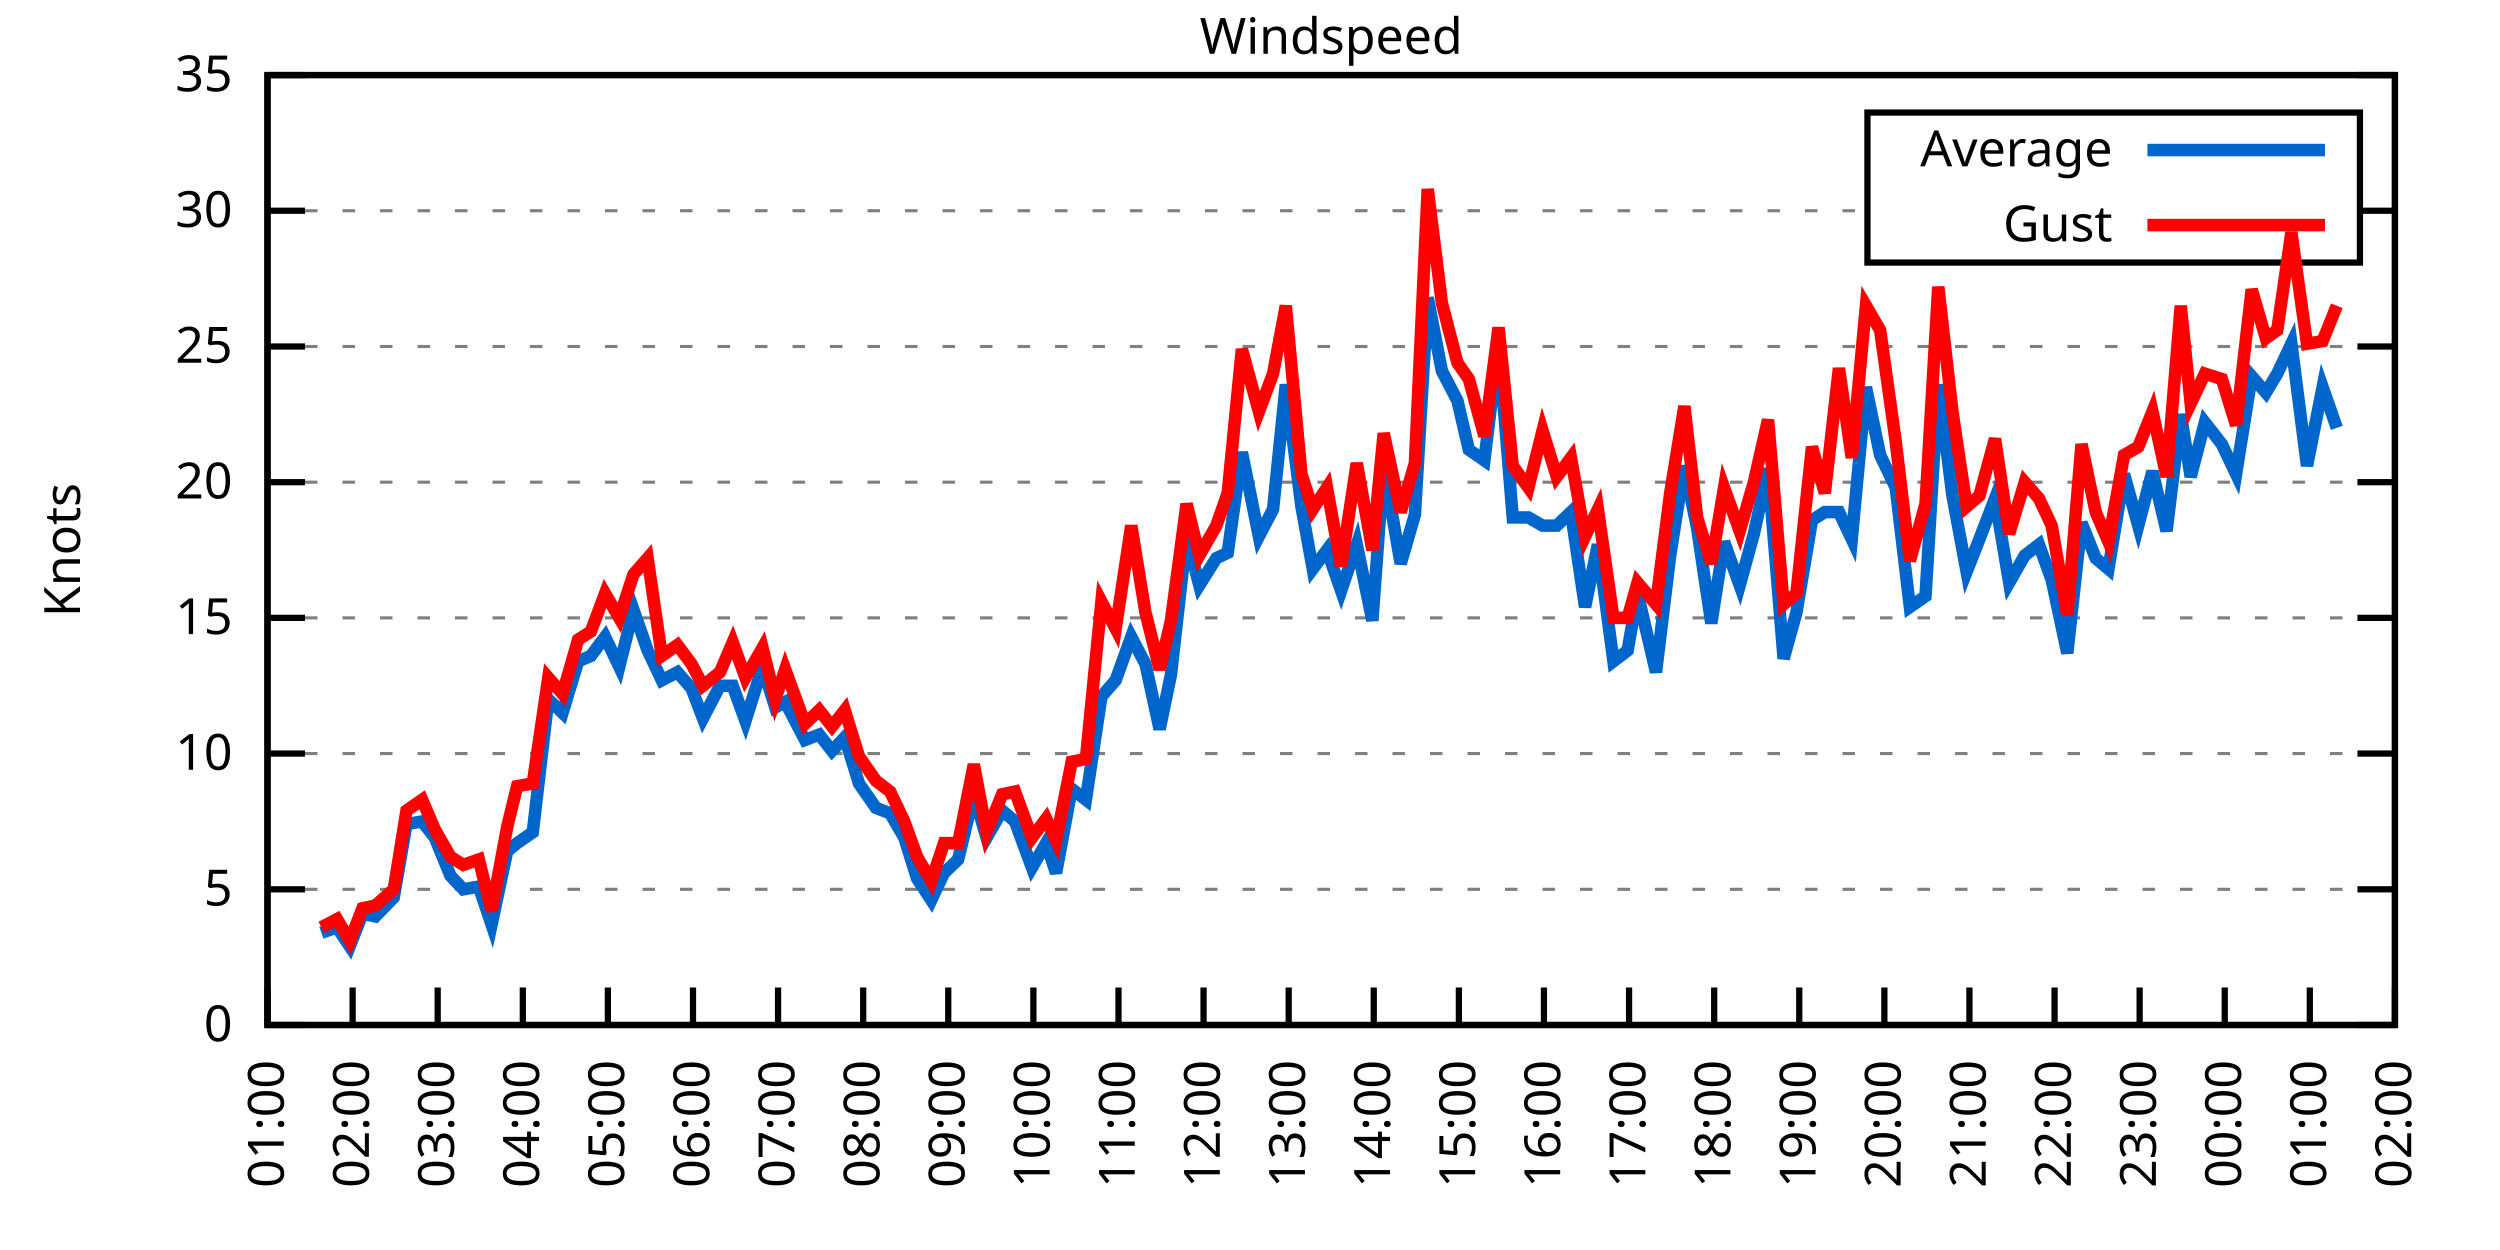
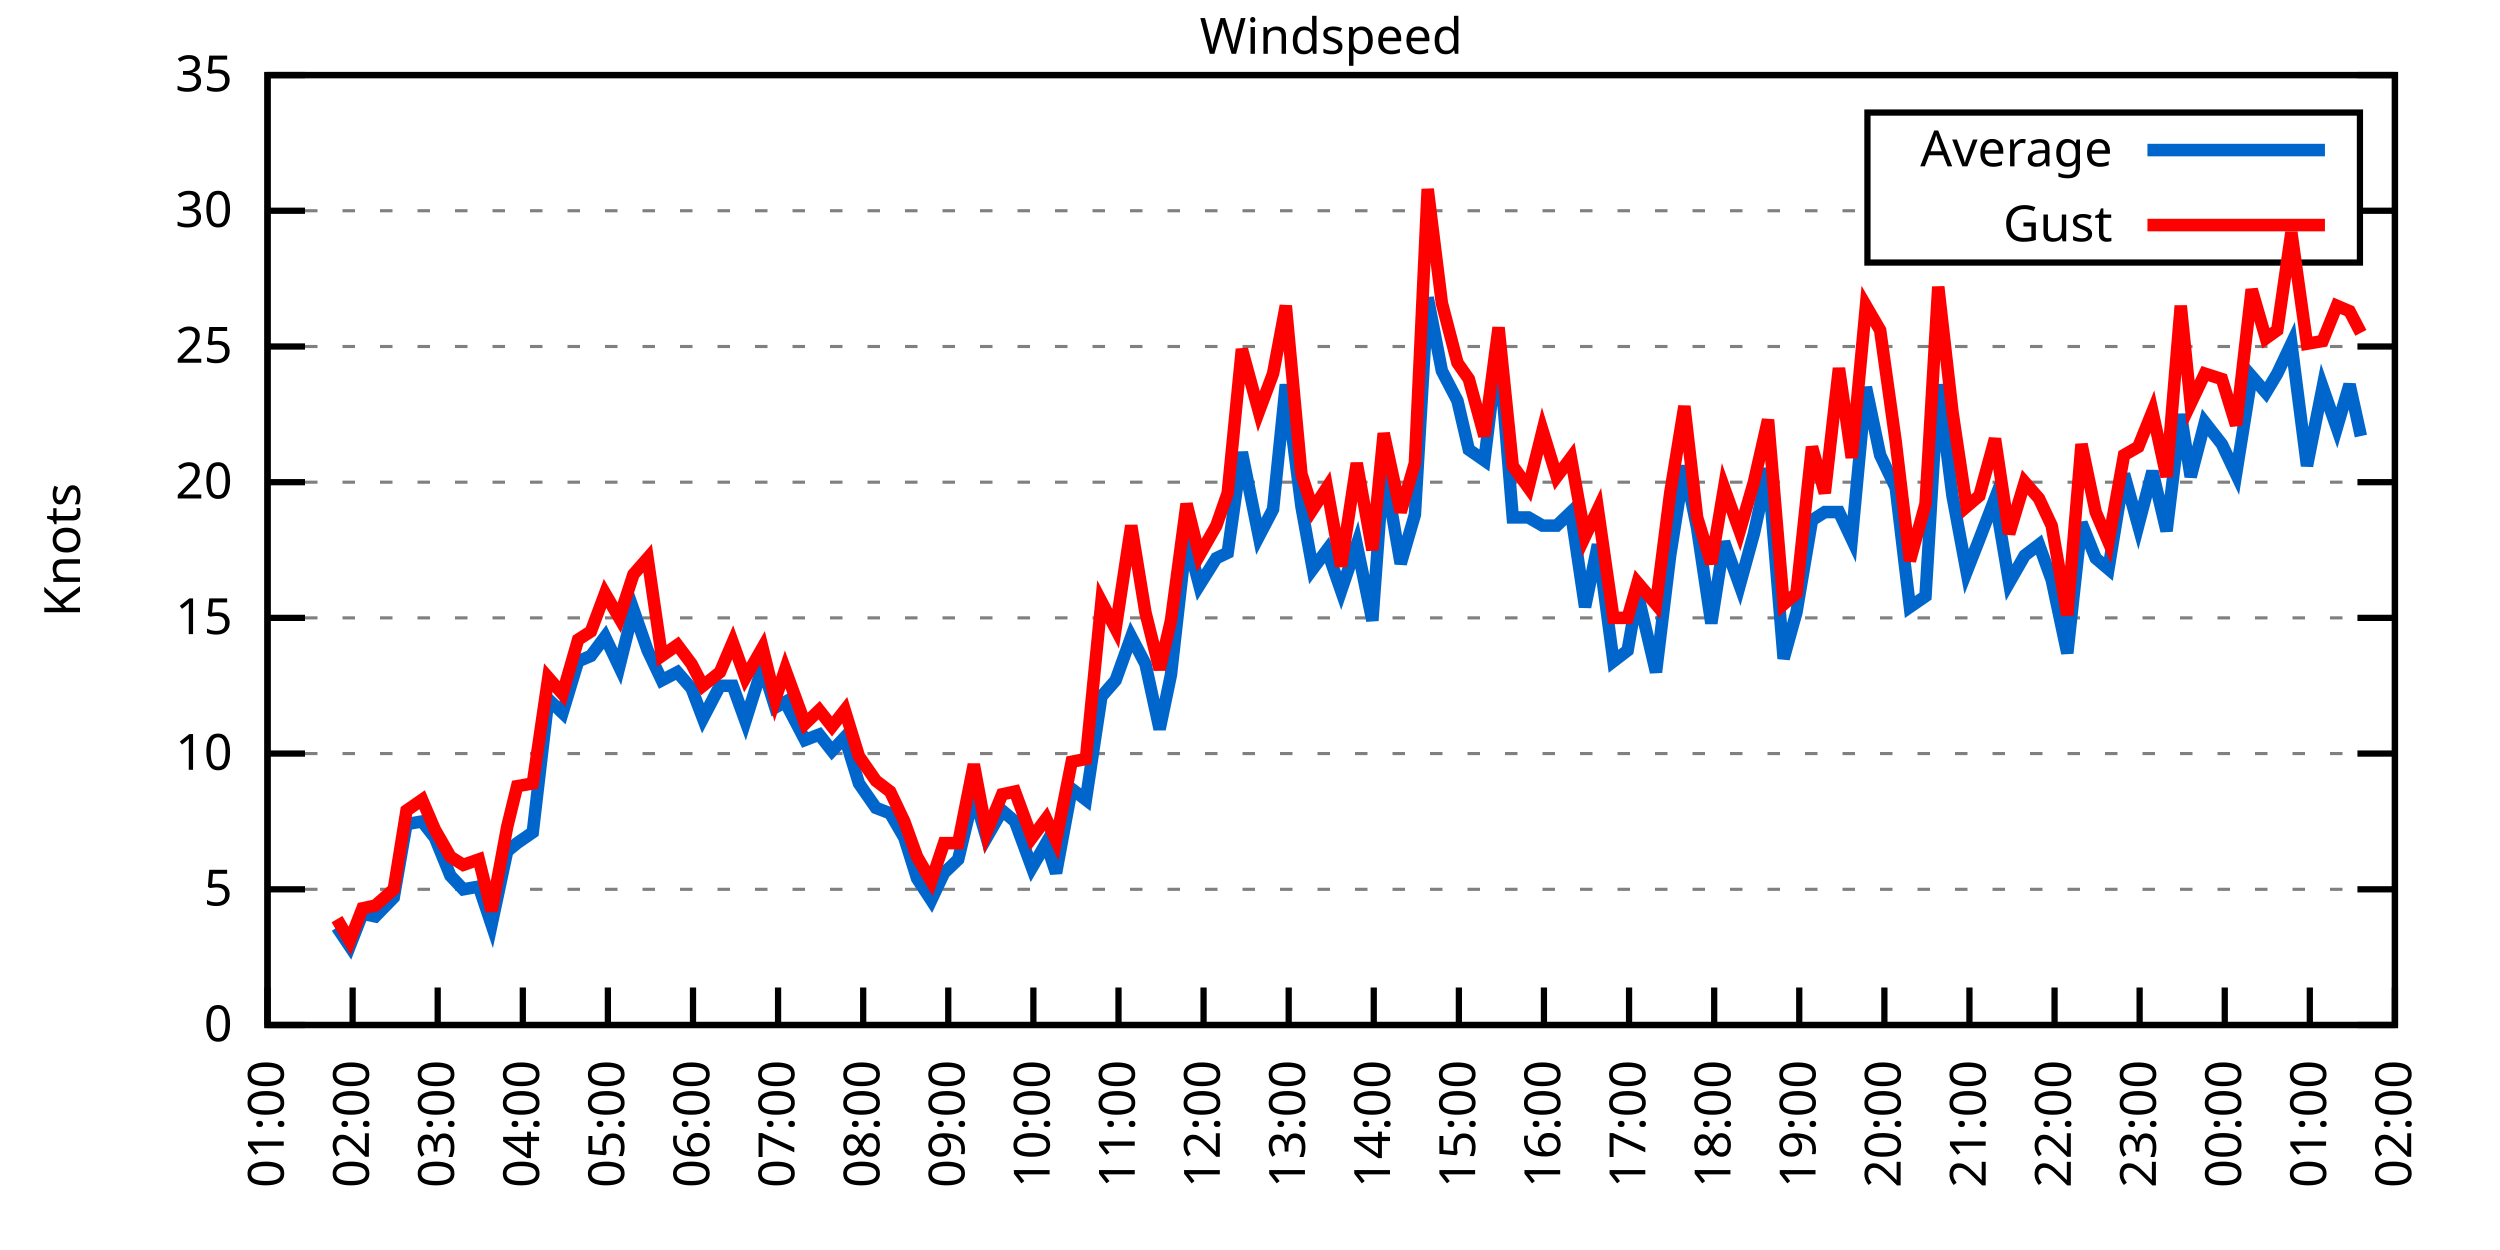
<svg xmlns="http://www.w3.org/2000/svg" xmlns:xlink="http://www.w3.org/1999/xlink" width="400" height="200" viewBox="0 0 400 200">
  <g id="gnuplot_canvas">
    <rect x="0" y="0" width="400" height="200" fill="none" />
    <defs>
      <circle id="gpDot" r="0.5" stroke-width="0.5" stroke="currentColor" />
      <path id="gpPt0" stroke-width="0.333" stroke="currentColor" d="M-1,0 h2 M0,-1 v2" />
      <path id="gpPt1" stroke-width="0.333" stroke="currentColor" d="M-1,-1 L1,1 M1,-1 L-1,1" />
      <path id="gpPt2" stroke-width="0.333" stroke="currentColor" d="M-1,0 L1,0 M0,-1 L0,1 M-1,-1 L1,1 M-1,1 L1,-1" />
      <rect id="gpPt3" stroke-width="0.333" stroke="currentColor" x="-1" y="-1" width="2" height="2" />
      <rect id="gpPt4" stroke-width="0.333" stroke="currentColor" fill="currentColor" x="-1" y="-1" width="2" height="2" />
      <circle id="gpPt5" stroke-width="0.333" stroke="currentColor" cx="0" cy="0" r="1" />
      <use xlink:href="#gpPt5" id="gpPt6" fill="currentColor" stroke="none" />
      <path id="gpPt7" stroke-width="0.333" stroke="currentColor" d="M0,-1.33 L-1.33,0.67 L1.33,0.67 z" />
      <use xlink:href="#gpPt7" id="gpPt8" fill="currentColor" stroke="none" />
      <use xlink:href="#gpPt7" id="gpPt9" stroke="currentColor" transform="rotate(180)" />
      <use xlink:href="#gpPt9" id="gpPt10" fill="currentColor" stroke="none" />
      <use xlink:href="#gpPt3" id="gpPt11" stroke="currentColor" transform="rotate(45)" />
      <use xlink:href="#gpPt11" id="gpPt12" fill="currentColor" stroke="none" />
      <path id="gpPt13" stroke-width="0.333" stroke="currentColor" d="M0,1.330 L1.265,0.411 L0.782,-1.067 L-0.782,-1.076 L-1.265,0.411 z" />
      <use xlink:href="#gpPt13" id="gpPt14" fill="currentColor" stroke="none" />
      <filter id="textbox" filterUnits="objectBoundingBox" x="0" y="0" height="1" width="1">
        <feFlood flood-color="white" flood-opacity="1" result="bgnd" />
        <feComposite in="SourceGraphic" in2="bgnd" operator="atop" />
      </filter>
      <filter id="greybox" filterUnits="objectBoundingBox" x="0" y="0" height="1" width="1">
        <feFlood flood-color="lightgrey" flood-opacity="1" result="grey" />
        <feComposite in="SourceGraphic" in2="grey" operator="atop" />
      </filter>
    </defs>
    <g fill="none" color="white" stroke="currentColor" stroke-width="1.00" stroke-linecap="butt" stroke-linejoin="miter">
</g>
    <g fill="none" color="black" stroke="currentColor" stroke-width="1.00" stroke-linecap="butt" stroke-linejoin="miter">
      <g stroke="none" shape-rendering="crispEdges">
        <polygon fill="rgb(255, 255, 255)" points="42.80,164.00 383.18,164.00 383.18,12.02 42.80,12.02 " />
      </g>
    </g>
    <g fill="none" color="black" stroke="currentColor" stroke-width="1.00" stroke-linecap="butt" stroke-linejoin="miter">
</g>
    <g fill="none" color="black" stroke="black" stroke-width="0.50" stroke-linecap="butt" stroke-linejoin="miter">
</g>
    <g fill="none" color="gray" stroke="currentColor" stroke-width="0.50" stroke-linecap="butt" stroke-linejoin="miter">
      <path stroke="gray" stroke-dasharray="2,4" class="gridline" d="M42.80,164.00 L383.19,164.00  " />
    </g>
    <g fill="none" color="gray" stroke="gray" stroke-width="1.00" stroke-linecap="butt" stroke-linejoin="miter">
</g>
    <g fill="none" color="black" stroke="currentColor" stroke-width="1.00" stroke-linecap="butt" stroke-linejoin="miter">
      <path stroke="black" d="M42.80,164.00 L48.80,164.00 M383.19,164.00 L377.19,164.00  " />
      <g transform="translate(37.20,166.60)" stroke="none" fill="black" font-family="Sans" font-size="8.00" text-anchor="end">
        <text>
          <tspan font-family="Sans"> 0</tspan>
        </text>
      </g>
    </g>
    <g fill="none" color="black" stroke="currentColor" stroke-width="1.00" stroke-linecap="butt" stroke-linejoin="miter">
</g>
    <g fill="none" color="black" stroke="black" stroke-width="0.50" stroke-linecap="butt" stroke-linejoin="miter">
</g>
    <g fill="none" color="gray" stroke="currentColor" stroke-width="0.50" stroke-linecap="butt" stroke-linejoin="miter">
      <path stroke="gray" stroke-dasharray="2,4" class="gridline" d="M42.80,142.29 L383.19,142.29  " />
    </g>
    <g fill="none" color="gray" stroke="gray" stroke-width="1.00" stroke-linecap="butt" stroke-linejoin="miter">
</g>
    <g fill="none" color="black" stroke="currentColor" stroke-width="1.00" stroke-linecap="butt" stroke-linejoin="miter">
      <path stroke="black" d="M42.80,142.29 L48.80,142.29 M383.19,142.29 L377.19,142.29  " />
      <g transform="translate(37.20,144.89)" stroke="none" fill="black" font-family="Sans" font-size="8.00" text-anchor="end">
        <text>
          <tspan font-family="Sans"> 5</tspan>
        </text>
      </g>
    </g>
    <g fill="none" color="black" stroke="currentColor" stroke-width="1.00" stroke-linecap="butt" stroke-linejoin="miter">
</g>
    <g fill="none" color="black" stroke="black" stroke-width="0.50" stroke-linecap="butt" stroke-linejoin="miter">
</g>
    <g fill="none" color="gray" stroke="currentColor" stroke-width="0.50" stroke-linecap="butt" stroke-linejoin="miter">
      <path stroke="gray" stroke-dasharray="2,4" class="gridline" d="M42.80,120.57 L383.19,120.57  " />
    </g>
    <g fill="none" color="gray" stroke="gray" stroke-width="1.00" stroke-linecap="butt" stroke-linejoin="miter">
</g>
    <g fill="none" color="black" stroke="currentColor" stroke-width="1.00" stroke-linecap="butt" stroke-linejoin="miter">
      <path stroke="black" d="M42.80,120.57 L48.80,120.57 M383.19,120.57 L377.19,120.57  " />
      <g transform="translate(37.20,123.17)" stroke="none" fill="black" font-family="Sans" font-size="8.00" text-anchor="end">
        <text>
          <tspan font-family="Sans"> 10</tspan>
        </text>
      </g>
    </g>
    <g fill="none" color="black" stroke="currentColor" stroke-width="1.00" stroke-linecap="butt" stroke-linejoin="miter">
</g>
    <g fill="none" color="black" stroke="black" stroke-width="0.50" stroke-linecap="butt" stroke-linejoin="miter">
</g>
    <g fill="none" color="gray" stroke="currentColor" stroke-width="0.50" stroke-linecap="butt" stroke-linejoin="miter">
      <path stroke="gray" stroke-dasharray="2,4" class="gridline" d="M42.80,98.86 L383.19,98.86  " />
    </g>
    <g fill="none" color="gray" stroke="gray" stroke-width="1.00" stroke-linecap="butt" stroke-linejoin="miter">
</g>
    <g fill="none" color="black" stroke="currentColor" stroke-width="1.00" stroke-linecap="butt" stroke-linejoin="miter">
      <path stroke="black" d="M42.80,98.86 L48.80,98.86 M383.19,98.86 L377.19,98.86  " />
      <g transform="translate(37.20,101.46)" stroke="none" fill="black" font-family="Sans" font-size="8.00" text-anchor="end">
        <text>
          <tspan font-family="Sans"> 15</tspan>
        </text>
      </g>
    </g>
    <g fill="none" color="black" stroke="currentColor" stroke-width="1.00" stroke-linecap="butt" stroke-linejoin="miter">
</g>
    <g fill="none" color="black" stroke="black" stroke-width="0.50" stroke-linecap="butt" stroke-linejoin="miter">
</g>
    <g fill="none" color="gray" stroke="currentColor" stroke-width="0.50" stroke-linecap="butt" stroke-linejoin="miter">
      <path stroke="gray" stroke-dasharray="2,4" class="gridline" d="M42.80,77.15 L383.19,77.15  " />
    </g>
    <g fill="none" color="gray" stroke="gray" stroke-width="1.00" stroke-linecap="butt" stroke-linejoin="miter">
</g>
    <g fill="none" color="black" stroke="currentColor" stroke-width="1.00" stroke-linecap="butt" stroke-linejoin="miter">
      <path stroke="black" d="M42.80,77.15 L48.80,77.15 M383.19,77.15 L377.19,77.15  " />
      <g transform="translate(37.20,79.75)" stroke="none" fill="black" font-family="Sans" font-size="8.00" text-anchor="end">
        <text>
          <tspan font-family="Sans"> 20</tspan>
        </text>
      </g>
    </g>
    <g fill="none" color="black" stroke="currentColor" stroke-width="1.00" stroke-linecap="butt" stroke-linejoin="miter">
</g>
    <g fill="none" color="black" stroke="black" stroke-width="0.50" stroke-linecap="butt" stroke-linejoin="miter">
</g>
    <g fill="none" color="gray" stroke="currentColor" stroke-width="0.50" stroke-linecap="butt" stroke-linejoin="miter">
      <path stroke="gray" stroke-dasharray="2,4" class="gridline" d="M42.80,55.44 L383.19,55.44  " />
    </g>
    <g fill="none" color="gray" stroke="gray" stroke-width="1.00" stroke-linecap="butt" stroke-linejoin="miter">
</g>
    <g fill="none" color="black" stroke="currentColor" stroke-width="1.00" stroke-linecap="butt" stroke-linejoin="miter">
      <path stroke="black" d="M42.80,55.44 L48.80,55.44 M383.19,55.44 L377.19,55.44  " />
      <g transform="translate(37.20,58.04)" stroke="none" fill="black" font-family="Sans" font-size="8.00" text-anchor="end">
        <text>
          <tspan font-family="Sans"> 25</tspan>
        </text>
      </g>
    </g>
    <g fill="none" color="black" stroke="currentColor" stroke-width="1.00" stroke-linecap="butt" stroke-linejoin="miter">
</g>
    <g fill="none" color="black" stroke="black" stroke-width="0.50" stroke-linecap="butt" stroke-linejoin="miter">
</g>
    <g fill="none" color="gray" stroke="currentColor" stroke-width="0.50" stroke-linecap="butt" stroke-linejoin="miter">
      <path stroke="gray" stroke-dasharray="2,4" class="gridline" d="M42.80,33.72 L298.79,33.72 M377.59,33.72 L383.19,33.72  " />
    </g>
    <g fill="none" color="gray" stroke="gray" stroke-width="1.00" stroke-linecap="butt" stroke-linejoin="miter">
</g>
    <g fill="none" color="black" stroke="currentColor" stroke-width="1.00" stroke-linecap="butt" stroke-linejoin="miter">
      <path stroke="black" d="M42.80,33.72 L48.80,33.72 M383.19,33.72 L377.19,33.72  " />
      <g transform="translate(37.20,36.32)" stroke="none" fill="black" font-family="Sans" font-size="8.00" text-anchor="end">
        <text>
          <tspan font-family="Sans"> 30</tspan>
        </text>
      </g>
    </g>
    <g fill="none" color="black" stroke="currentColor" stroke-width="1.00" stroke-linecap="butt" stroke-linejoin="miter">
</g>
    <g fill="none" color="black" stroke="black" stroke-width="0.50" stroke-linecap="butt" stroke-linejoin="miter">
</g>
    <g fill="none" color="gray" stroke="currentColor" stroke-width="0.50" stroke-linecap="butt" stroke-linejoin="miter">
      <path stroke="gray" stroke-dasharray="2,4" class="gridline" d="M42.80,12.01 L383.19,12.01  " />
    </g>
    <g fill="none" color="gray" stroke="gray" stroke-width="1.00" stroke-linecap="butt" stroke-linejoin="miter">
</g>
    <g fill="none" color="black" stroke="currentColor" stroke-width="1.00" stroke-linecap="butt" stroke-linejoin="miter">
      <path stroke="black" d="M42.80,12.01 L48.80,12.01 M383.19,12.01 L377.19,12.01  " />
      <g transform="translate(37.20,14.61)" stroke="none" fill="black" font-family="Sans" font-size="8.00" text-anchor="end">
        <text>
          <tspan font-family="Sans"> 35</tspan>
        </text>
      </g>
    </g>
    <g fill="none" color="black" stroke="currentColor" stroke-width="1.00" stroke-linecap="butt" stroke-linejoin="miter">
      <path stroke="black" d="M42.80,164.00 L42.80,158.00  " />
      <g transform="translate(45.40,169.60) rotate(270.00)" stroke="none" fill="black" font-family="Sans" font-size="8.00" text-anchor="end">
        <text>
          <tspan font-family="Sans">01:00</tspan>
        </text>
      </g>
    </g>
    <g fill="none" color="black" stroke="currentColor" stroke-width="1.00" stroke-linecap="butt" stroke-linejoin="miter">
      <path stroke="black" d="M56.42,164.00 L56.42,158.00  " />
      <g transform="translate(59.02,169.60) rotate(270.00)" stroke="none" fill="black" font-family="Sans" font-size="8.00" text-anchor="end">
        <text>
          <tspan font-family="Sans">02:00</tspan>
        </text>
      </g>
    </g>
    <g fill="none" color="black" stroke="currentColor" stroke-width="1.00" stroke-linecap="butt" stroke-linejoin="miter">
      <path stroke="black" d="M70.03,164.00 L70.03,158.00  " />
      <g transform="translate(72.63,169.60) rotate(270.00)" stroke="none" fill="black" font-family="Sans" font-size="8.00" text-anchor="end">
        <text>
          <tspan font-family="Sans">03:00</tspan>
        </text>
      </g>
    </g>
    <g fill="none" color="black" stroke="currentColor" stroke-width="1.00" stroke-linecap="butt" stroke-linejoin="miter">
      <path stroke="black" d="M83.65,164.00 L83.65,158.00  " />
      <g transform="translate(86.25,169.60) rotate(270.00)" stroke="none" fill="black" font-family="Sans" font-size="8.00" text-anchor="end">
        <text>
          <tspan font-family="Sans">04:00</tspan>
        </text>
      </g>
    </g>
    <g fill="none" color="black" stroke="currentColor" stroke-width="1.00" stroke-linecap="butt" stroke-linejoin="miter">
      <path stroke="black" d="M97.26,164.00 L97.26,158.00  " />
      <g transform="translate(99.86,169.60) rotate(270.00)" stroke="none" fill="black" font-family="Sans" font-size="8.00" text-anchor="end">
        <text>
          <tspan font-family="Sans">05:00</tspan>
        </text>
      </g>
    </g>
    <g fill="none" color="black" stroke="currentColor" stroke-width="1.00" stroke-linecap="butt" stroke-linejoin="miter">
      <path stroke="black" d="M110.88,164.00 L110.88,158.00  " />
      <g transform="translate(113.48,169.60) rotate(270.00)" stroke="none" fill="black" font-family="Sans" font-size="8.00" text-anchor="end">
        <text>
          <tspan font-family="Sans">06:00</tspan>
        </text>
      </g>
    </g>
    <g fill="none" color="black" stroke="currentColor" stroke-width="1.00" stroke-linecap="butt" stroke-linejoin="miter">
      <path stroke="black" d="M124.49,164.00 L124.49,158.00  " />
      <g transform="translate(127.09,169.60) rotate(270.00)" stroke="none" fill="black" font-family="Sans" font-size="8.00" text-anchor="end">
        <text>
          <tspan font-family="Sans">07:00</tspan>
        </text>
      </g>
    </g>
    <g fill="none" color="black" stroke="currentColor" stroke-width="1.00" stroke-linecap="butt" stroke-linejoin="miter">
      <path stroke="black" d="M138.11,164.00 L138.11,158.00  " />
      <g transform="translate(140.71,169.60) rotate(270.00)" stroke="none" fill="black" font-family="Sans" font-size="8.00" text-anchor="end">
        <text>
          <tspan font-family="Sans">08:00</tspan>
        </text>
      </g>
    </g>
    <g fill="none" color="black" stroke="currentColor" stroke-width="1.00" stroke-linecap="butt" stroke-linejoin="miter">
      <path stroke="black" d="M151.72,164.00 L151.72,158.00  " />
      <g transform="translate(154.32,169.60) rotate(270.00)" stroke="none" fill="black" font-family="Sans" font-size="8.00" text-anchor="end">
        <text>
          <tspan font-family="Sans">09:00</tspan>
        </text>
      </g>
    </g>
    <g fill="none" color="black" stroke="currentColor" stroke-width="1.00" stroke-linecap="butt" stroke-linejoin="miter">
      <path stroke="black" d="M165.34,164.00 L165.34,158.00  " />
      <g transform="translate(167.94,169.60) rotate(270.00)" stroke="none" fill="black" font-family="Sans" font-size="8.00" text-anchor="end">
        <text>
          <tspan font-family="Sans">10:00</tspan>
        </text>
      </g>
    </g>
    <g fill="none" color="black" stroke="currentColor" stroke-width="1.00" stroke-linecap="butt" stroke-linejoin="miter">
      <path stroke="black" d="M178.96,164.00 L178.96,158.00  " />
      <g transform="translate(181.56,169.60) rotate(270.00)" stroke="none" fill="black" font-family="Sans" font-size="8.00" text-anchor="end">
        <text>
          <tspan font-family="Sans">11:00</tspan>
        </text>
      </g>
    </g>
    <g fill="none" color="black" stroke="currentColor" stroke-width="1.00" stroke-linecap="butt" stroke-linejoin="miter">
      <path stroke="black" d="M192.57,164.00 L192.57,158.00  " />
      <g transform="translate(195.17,169.60) rotate(270.00)" stroke="none" fill="black" font-family="Sans" font-size="8.00" text-anchor="end">
        <text>
          <tspan font-family="Sans">12:00</tspan>
        </text>
      </g>
    </g>
    <g fill="none" color="black" stroke="currentColor" stroke-width="1.00" stroke-linecap="butt" stroke-linejoin="miter">
      <path stroke="black" d="M206.19,164.00 L206.19,158.00  " />
      <g transform="translate(208.79,169.60) rotate(270.00)" stroke="none" fill="black" font-family="Sans" font-size="8.00" text-anchor="end">
        <text>
          <tspan font-family="Sans">13:00</tspan>
        </text>
      </g>
    </g>
    <g fill="none" color="black" stroke="currentColor" stroke-width="1.00" stroke-linecap="butt" stroke-linejoin="miter">
      <path stroke="black" d="M219.80,164.00 L219.80,158.00  " />
      <g transform="translate(222.40,169.60) rotate(270.00)" stroke="none" fill="black" font-family="Sans" font-size="8.00" text-anchor="end">
        <text>
          <tspan font-family="Sans">14:00</tspan>
        </text>
      </g>
    </g>
    <g fill="none" color="black" stroke="currentColor" stroke-width="1.00" stroke-linecap="butt" stroke-linejoin="miter">
      <path stroke="black" d="M233.42,164.00 L233.42,158.00  " />
      <g transform="translate(236.02,169.60) rotate(270.00)" stroke="none" fill="black" font-family="Sans" font-size="8.00" text-anchor="end">
        <text>
          <tspan font-family="Sans">15:00</tspan>
        </text>
      </g>
    </g>
    <g fill="none" color="black" stroke="currentColor" stroke-width="1.00" stroke-linecap="butt" stroke-linejoin="miter">
      <path stroke="black" d="M247.03,164.00 L247.03,158.00  " />
      <g transform="translate(249.63,169.60) rotate(270.00)" stroke="none" fill="black" font-family="Sans" font-size="8.00" text-anchor="end">
        <text>
          <tspan font-family="Sans">16:00</tspan>
        </text>
      </g>
    </g>
    <g fill="none" color="black" stroke="currentColor" stroke-width="1.00" stroke-linecap="butt" stroke-linejoin="miter">
      <path stroke="black" d="M260.65,164.00 L260.65,158.00  " />
      <g transform="translate(263.25,169.60) rotate(270.00)" stroke="none" fill="black" font-family="Sans" font-size="8.00" text-anchor="end">
        <text>
          <tspan font-family="Sans">17:00</tspan>
        </text>
      </g>
    </g>
    <g fill="none" color="black" stroke="currentColor" stroke-width="1.00" stroke-linecap="butt" stroke-linejoin="miter">
      <path stroke="black" d="M274.27,164.00 L274.27,158.00  " />
      <g transform="translate(276.87,169.60) rotate(270.00)" stroke="none" fill="black" font-family="Sans" font-size="8.00" text-anchor="end">
        <text>
          <tspan font-family="Sans">18:00</tspan>
        </text>
      </g>
    </g>
    <g fill="none" color="black" stroke="currentColor" stroke-width="1.00" stroke-linecap="butt" stroke-linejoin="miter">
      <path stroke="black" d="M287.88,164.00 L287.88,158.00  " />
      <g transform="translate(290.48,169.60) rotate(270.00)" stroke="none" fill="black" font-family="Sans" font-size="8.00" text-anchor="end">
        <text>
          <tspan font-family="Sans">19:00</tspan>
        </text>
      </g>
    </g>
    <g fill="none" color="black" stroke="currentColor" stroke-width="1.00" stroke-linecap="butt" stroke-linejoin="miter">
      <path stroke="black" d="M301.50,164.00 L301.50,158.00  " />
      <g transform="translate(304.10,169.60) rotate(270.00)" stroke="none" fill="black" font-family="Sans" font-size="8.00" text-anchor="end">
        <text>
          <tspan font-family="Sans">20:00</tspan>
        </text>
      </g>
    </g>
    <g fill="none" color="black" stroke="currentColor" stroke-width="1.00" stroke-linecap="butt" stroke-linejoin="miter">
      <path stroke="black" d="M315.11,164.00 L315.11,158.00  " />
      <g transform="translate(317.71,169.60) rotate(270.00)" stroke="none" fill="black" font-family="Sans" font-size="8.00" text-anchor="end">
        <text>
          <tspan font-family="Sans">21:00</tspan>
        </text>
      </g>
    </g>
    <g fill="none" color="black" stroke="currentColor" stroke-width="1.00" stroke-linecap="butt" stroke-linejoin="miter">
      <path stroke="black" d="M328.73,164.00 L328.73,158.00  " />
      <g transform="translate(331.33,169.60) rotate(270.00)" stroke="none" fill="black" font-family="Sans" font-size="8.00" text-anchor="end">
        <text>
          <tspan font-family="Sans">22:00</tspan>
        </text>
      </g>
    </g>
    <g fill="none" color="black" stroke="currentColor" stroke-width="1.00" stroke-linecap="butt" stroke-linejoin="miter">
      <path stroke="black" d="M342.34,164.00 L342.34,158.00  " />
      <g transform="translate(344.94,169.60) rotate(270.00)" stroke="none" fill="black" font-family="Sans" font-size="8.00" text-anchor="end">
        <text>
          <tspan font-family="Sans">23:00</tspan>
        </text>
      </g>
    </g>
    <g fill="none" color="black" stroke="currentColor" stroke-width="1.00" stroke-linecap="butt" stroke-linejoin="miter">
      <path stroke="black" d="M355.96,164.00 L355.96,158.00  " />
      <g transform="translate(358.56,169.60) rotate(270.00)" stroke="none" fill="black" font-family="Sans" font-size="8.00" text-anchor="end">
        <text>
          <tspan font-family="Sans">00:00</tspan>
        </text>
      </g>
    </g>
    <g fill="none" color="black" stroke="currentColor" stroke-width="1.00" stroke-linecap="butt" stroke-linejoin="miter">
      <path stroke="black" d="M369.57,164.00 L369.57,158.00  " />
      <g transform="translate(372.17,169.60) rotate(270.00)" stroke="none" fill="black" font-family="Sans" font-size="8.00" text-anchor="end">
        <text>
          <tspan font-family="Sans">01:00</tspan>
        </text>
      </g>
    </g>
    <g fill="none" color="black" stroke="currentColor" stroke-width="1.00" stroke-linecap="butt" stroke-linejoin="miter">
      <path stroke="black" d="M383.19,164.00 L383.19,158.00  " />
      <g transform="translate(385.79,169.60) rotate(270.00)" stroke="none" fill="black" font-family="Sans" font-size="8.00" text-anchor="end">
        <text>
          <tspan font-family="Sans">02:00</tspan>
        </text>
      </g>
    </g>
    <g fill="none" color="black" stroke="currentColor" stroke-width="1.00" stroke-linecap="butt" stroke-linejoin="miter">
</g>
    <g fill="none" color="black" stroke="currentColor" stroke-width="1.00" stroke-linecap="butt" stroke-linejoin="miter">
      <path stroke="black" d="M42.80,12.01 L42.80,164.00 L383.19,164.00 L383.19,12.01 L42.80,12.01 Z  " />
    </g>
    <g fill="none" color="black" stroke="currentColor" stroke-width="1.00" stroke-linecap="butt" stroke-linejoin="miter">
</g>
    <g fill="none" color="black" stroke="currentColor" stroke-width="1.00" stroke-linecap="butt" stroke-linejoin="miter">
      <path stroke="black" d="M298.79,42.01 L298.79,18.01 L377.59,18.01 L377.59,42.01 L298.79,42.01 Z  " />
    </g>
    <g id="Windspeed_plot_1">
      <g fill="none" color="white" stroke="black" stroke-width="2.00" stroke-linecap="butt" stroke-linejoin="miter">
</g>
      <g fill="none" color="black" stroke="currentColor" stroke-width="2.00" stroke-linecap="butt" stroke-linejoin="miter">
        <g transform="translate(337.99,26.61)" stroke="none" fill="black" font-family="Sans" font-size="8.00" text-anchor="end">
          <text>
            <tspan font-family="Sans">Average</tspan>
          </text>
        </g>
      </g>
      <g fill="none" color="black" stroke="currentColor" stroke-width="2.00" stroke-linecap="butt" stroke-linejoin="miter">
-         <path stroke="rgb(  0, 102, 204)" d="M343.59,24.01 L371.99,24.01 M51.42,149.24 L53.92,148.37 L55.96,151.41 L58.00,146.20 L60.05,146.63 L63.00,143.59   L65.04,131.86 L67.54,131.43 L69.58,134.04 L72.07,140.12 L74.12,142.29 L76.61,141.85 L78.65,147.93 L81.15,136.21   L82.74,134.90 L85.24,133.17 L87.73,111.89 L90.00,114.06 L92.50,105.81 L94.54,104.94 L96.81,101.90 L99.08,106.68   L101.35,97.56 L103.62,104.07 L105.89,108.85 L108.38,107.55 L110.65,110.15 L112.47,114.93 L115.19,109.72 L117.23,109.72   L119.27,115.36 L122.00,106.68 L124.04,113.19 L125.63,112.32 L128.81,118.40 L131.07,117.53 L133.12,120.14 L135.16,117.97   L137.43,125.35 L140.15,129.26 L142.42,130.13 L144.69,134.04 L146.73,140.55 L149.00,144.02 L151.04,139.68 L153.31,137.51   L155.81,127.09 L157.85,134.04 L160.35,129.69 L162.39,131.43 L165.11,138.81 L167.38,134.90 L168.97,139.68 L171.47,126.22   L173.74,127.96 L176.23,111.45 L178.50,108.85 L181.00,101.90 L183.27,106.24 L185.54,116.67 L187.35,107.98 L189.85,85.83   L191.89,93.65 L194.61,89.31 L196.43,88.44 L198.70,72.37 L201.42,85.83 L203.69,81.49 L205.73,61.52 L208.23,81.06   L210.04,91.04 L212.31,88.00 L214.58,94.52 L217.08,87.14 L219.58,99.30 L221.39,74.54 L224.11,90.18 L226.38,82.36   L228.43,47.62 L230.70,59.34 L233.19,64.12 L235.01,71.94 L237.50,73.67 L239.77,55.00 L242.04,82.79 L244.54,82.79   L246.81,84.10 L249.08,84.10 L251.35,81.93 L253.61,97.12 L255.66,87.14 L258.15,105.81 L260.42,104.07 L262.01,94.95   L264.96,107.55 L267.23,88.87 L269.50,74.54 L271.54,84.53 L273.81,99.73 L275.85,86.70 L278.35,93.65 L280.62,85.40   L282.89,74.98 L285.38,105.38 L287.43,97.99 L289.92,83.23 L291.97,81.93 L294.23,81.93 L296.28,86.27 L298.55,61.95   L300.82,72.81 L303.31,78.02 L305.58,97.12 L308.08,95.39 L310.12,61.52 L312.39,79.32 L314.66,91.48 L316.70,86.27   L319.20,79.75 L321.47,93.22 L323.96,88.87 L326.23,87.14 L328.27,92.78 L330.77,104.51 L333.04,83.66 L335.31,89.31   L337.35,91.04 L339.85,75.85 L342.12,84.10 L344.39,75.41 L346.65,84.97 L348.92,66.29 L350.51,76.28 L352.78,67.59   L355.50,71.07 L357.77,75.85 L360.27,60.21 L362.54,62.82 L364.36,59.78 L366.62,55.00 L369.12,74.54 L371.62,61.95   L373.89,68.46  " />
+         <path stroke="rgb(  0, 102, 204)" d="M343.59,24.01 L371.99,24.01 M53.92,148.37 L55.96,151.41 L58.00,146.20 L60.05,146.63 L63.00,143.59 L65.04,131.86   L67.54,131.43 L69.58,134.04 L72.07,140.12 L74.12,142.29 L76.61,141.85 L78.65,147.93 L81.15,136.21 L82.74,134.90   L85.24,133.17 L87.73,111.89 L90.00,114.06 L92.50,105.81 L94.54,104.94 L96.81,101.90 L99.08,106.68 L101.35,97.56   L103.62,104.07 L105.89,108.85 L108.38,107.55 L110.65,110.15 L112.47,114.93 L115.19,109.72 L117.23,109.72 L119.27,115.36   L122.00,106.68 L124.04,113.19 L125.63,112.32 L128.81,118.40 L131.07,117.53 L133.12,120.14 L135.16,117.97 L137.43,125.35   L140.15,129.26 L142.42,130.13 L144.69,134.04 L146.73,140.55 L149.00,144.02 L151.04,139.68 L153.31,137.51 L155.81,127.09   L157.85,134.04 L160.35,129.69 L162.39,131.43 L165.11,138.81 L167.38,134.90 L168.97,139.68 L171.47,126.22 L173.74,127.96   L176.23,111.45 L178.50,108.85 L181.00,101.90 L183.27,106.24 L185.54,116.67 L187.35,107.98 L189.85,85.83 L191.89,93.65   L194.61,89.31 L196.43,88.44 L198.70,72.37 L201.42,85.83 L203.69,81.49 L205.73,61.52 L208.23,81.06 L210.04,91.04   L212.31,88.00 L214.58,94.52 L217.08,87.14 L219.58,99.30 L221.39,74.54 L224.11,90.18 L226.38,82.36 L228.43,47.62   L230.70,59.34 L233.19,64.12 L235.01,71.94 L237.50,73.67 L239.77,55.00 L242.04,82.79 L244.54,82.79 L246.81,84.10   L249.08,84.10 L251.35,81.93 L253.61,97.12 L255.66,87.14 L258.15,105.81 L260.42,104.07 L262.01,94.95 L264.96,107.55   L267.23,88.87 L269.50,74.54 L271.54,84.53 L273.81,99.73 L275.85,86.70 L278.35,93.65 L280.62,85.40 L282.89,74.98   L285.38,105.38 L287.43,97.99 L289.92,83.23 L291.97,81.93 L294.23,81.93 L296.28,86.27 L298.55,61.95 L300.82,72.81   L303.31,78.02 L305.58,97.12 L308.08,95.39 L310.12,61.52 L312.39,79.32 L314.66,91.48 L316.70,86.27 L319.20,79.75   L321.47,93.22 L323.96,88.87 L326.23,87.14 L328.27,92.78 L330.77,104.51 L333.04,83.66 L335.31,89.31 L337.35,91.04   L339.85,75.85 L342.12,84.10 L344.39,75.41 L346.65,84.97 L348.92,66.29 L350.51,76.28 L352.78,67.59 L355.50,71.07   L357.77,75.85 L360.27,60.21 L362.54,62.82 L364.36,59.78 L366.62,55.00 L369.12,74.54 L371.62,61.95 L373.89,68.46   L375.93,61.52 L377.74,69.77  " />
      </g>
    </g>
    <g id="Windspeed_plot_2">
      <g fill="none" color="black" stroke="currentColor" stroke-width="2.00" stroke-linecap="butt" stroke-linejoin="miter">
        <g transform="translate(337.99,38.61)" stroke="none" fill="black" font-family="Sans" font-size="8.00" text-anchor="end">
          <text>
            <tspan font-family="Sans">Gust</tspan>
          </text>
        </g>
      </g>
      <g fill="none" color="black" stroke="currentColor" stroke-width="2.00" stroke-linecap="butt" stroke-linejoin="miter">
-         <path stroke="rgb(255,   0,   0)" d="M343.59,36.01 L371.99,36.01 M51.42,148.37 L53.92,147.06 L55.96,150.54 L58.00,145.33 L60.05,144.89 L63.00,142.29   L65.04,129.69 L67.54,127.96 L69.58,132.73 L72.07,137.08 L74.12,138.38 L76.61,137.51 L78.65,145.76 L81.15,132.30   L82.74,125.79 L85.24,125.35 L87.73,108.42 L90.00,111.02 L92.50,102.34 L94.54,101.03 L96.81,94.95 L99.08,98.86   L101.35,91.91 L103.62,89.31 L105.89,104.94 L108.38,103.20 L110.65,106.24 L112.47,109.72 L115.19,107.55 L117.23,102.77   L119.27,108.42 L122.00,103.64 L124.04,111.89 L125.63,107.11 L128.81,115.80 L131.07,113.63 L133.12,116.23 L135.16,113.63   L137.43,121.01 L140.15,124.92 L142.42,126.65 L144.69,131.43 L146.73,137.08 L149.00,140.98 L151.04,134.90 L153.31,134.90   L155.81,122.31 L157.85,133.17 L160.35,127.09 L162.39,126.65 L165.11,134.04 L167.38,131.00 L168.97,134.47 L171.47,121.88   L173.74,121.44 L176.23,96.26 L178.50,100.60 L181.00,84.10 L183.27,97.99 L185.54,107.11 L187.35,99.30 L189.85,80.62   L191.89,88.87 L194.61,84.10 L196.43,78.89 L198.70,55.87 L201.42,65.86 L203.69,59.78 L205.73,48.92 L208.23,75.85   L210.04,81.49 L212.31,78.02 L214.58,90.61 L217.08,74.11 L219.58,88.00 L221.39,69.33 L224.11,81.93 L226.38,74.11   L228.43,30.25 L230.70,48.49 L233.19,58.04 L235.01,60.65 L237.50,69.77 L239.77,52.40 L242.04,74.54 L244.54,78.02   L246.81,68.90 L249.08,76.28 L251.35,73.24 L253.61,85.83 L255.66,81.49 L258.15,98.86 L260.42,98.86 L262.01,93.22   L264.96,96.69 L267.23,78.89 L269.50,64.99 L271.54,82.79 L273.81,90.18 L275.85,78.02 L278.35,84.97 L280.62,77.15   L282.89,67.16 L285.38,96.69 L287.43,94.95 L289.92,71.50 L291.97,78.89 L294.23,58.91 L296.28,73.24 L298.55,48.92   L300.82,52.83 L303.31,70.63 L305.58,89.74 L308.08,80.62 L310.12,45.88 L312.39,65.86 L314.66,81.06 L316.70,79.32   L319.20,70.20 L321.47,85.40 L323.96,77.15 L326.23,79.75 L328.27,84.10 L330.77,98.43 L333.04,71.07 L335.31,81.93   L337.35,86.70 L339.85,72.81 L342.12,71.50 L344.39,65.86 L346.65,76.28 L348.92,48.92 L350.51,64.56 L352.78,59.78   L355.50,60.65 L357.77,68.03 L360.27,46.32 L362.54,54.13 L364.36,52.83 L366.62,37.20 L369.12,55.00 L371.62,54.57   L373.89,48.92  " />
+         <path stroke="rgb(255,   0,   0)" d="M343.59,36.01 L371.99,36.01 M53.92,147.06 L55.96,150.54 L58.00,145.33 L60.05,144.89 L63.00,142.29 L65.04,129.69   L67.54,127.96 L69.58,132.73 L72.07,137.08 L74.12,138.38 L76.61,137.51 L78.65,145.76 L81.15,132.30 L82.74,125.79   L85.24,125.35 L87.73,108.42 L90.00,111.02 L92.50,102.34 L94.54,101.03 L96.81,94.95 L99.08,98.86 L101.35,91.91   L103.62,89.31 L105.89,104.94 L108.38,103.20 L110.65,106.24 L112.47,109.72 L115.19,107.55 L117.23,102.77 L119.27,108.42   L122.00,103.64 L124.04,111.89 L125.63,107.11 L128.81,115.80 L131.07,113.63 L133.12,116.23 L135.16,113.63 L137.43,121.01   L140.15,124.92 L142.42,126.65 L144.69,131.43 L146.73,137.08 L149.00,140.98 L151.04,134.90 L153.31,134.90 L155.81,122.31   L157.85,133.17 L160.35,127.09 L162.39,126.65 L165.11,134.04 L167.38,131.00 L168.97,134.47 L171.47,121.88 L173.74,121.44   L176.23,96.26 L178.50,100.60 L181.00,84.10 L183.27,97.99 L185.54,107.11 L187.35,99.30 L189.85,80.62 L191.89,88.87   L194.61,84.10 L196.43,78.89 L198.70,55.87 L201.42,65.86 L203.69,59.78 L205.73,48.92 L208.23,75.85 L210.04,81.49   L212.31,78.02 L214.58,90.61 L217.08,74.11 L219.58,88.00 L221.39,69.33 L224.11,81.93 L226.38,74.11 L228.43,30.25   L230.70,48.49 L233.19,58.04 L235.01,60.65 L237.50,69.77 L239.77,52.40 L242.04,74.54 L244.54,78.02 L246.81,68.90   L249.08,76.28 L251.35,73.24 L253.61,85.83 L255.66,81.49 L258.15,98.86 L260.42,98.86 L262.01,93.22 L264.96,96.69   L267.23,78.89 L269.50,64.99 L271.54,82.79 L273.81,90.18 L275.85,78.02 L278.35,84.97 L280.62,77.15 L282.89,67.16   L285.38,96.69 L287.43,94.95 L289.92,71.50 L291.97,78.89 L294.23,58.91 L296.28,73.24 L298.55,48.92 L300.82,52.83   L303.31,70.63 L305.58,89.74 L308.08,80.62 L310.12,45.88 L312.39,65.86 L314.66,81.06 L316.70,79.32 L319.20,70.20   L321.47,85.40 L323.96,77.15 L326.23,79.75 L328.27,84.10 L330.77,98.43 L333.04,71.07 L335.31,81.93 L337.35,86.70   L339.85,72.81 L342.12,71.50 L344.39,65.86 L346.65,76.28 L348.92,48.92 L350.51,64.56 L352.78,59.78 L355.50,60.65   L357.77,68.03 L360.27,46.32 L362.54,54.13 L364.36,52.83 L366.62,37.20 L369.12,55.00 L371.62,54.57 L373.89,48.92   L375.93,49.79 L377.74,53.26  " />
      </g>
    </g>
    <g fill="none" color="black" stroke="currentColor" stroke-width="2.00" stroke-linecap="butt" stroke-linejoin="miter">
</g>
    <g fill="none" color="black" stroke="black" stroke-width="1.00" stroke-linecap="butt" stroke-linejoin="miter">
</g>
    <g fill="none" color="black" stroke="currentColor" stroke-width="1.00" stroke-linecap="butt" stroke-linejoin="miter">
      <path stroke="black" d="M42.80,12.01 L42.80,164.00 L383.19,164.00 L383.19,12.01 L42.80,12.01 Z  " />
      <g transform="translate(12.80,88.01) rotate(270.00)" stroke="none" fill="black" font-family="Sans" font-size="8.00" text-anchor="middle">
        <text>
          <tspan font-family="Sans">Knots</tspan>
        </text>
      </g>
    </g>
    <g fill="none" color="black" stroke="currentColor" stroke-width="1.00" stroke-linecap="butt" stroke-linejoin="miter">
</g>
    <g fill="none" color="black" stroke="currentColor" stroke-width="1.00" stroke-linecap="butt" stroke-linejoin="miter">
      <g transform="translate(212.99,8.61)" stroke="none" fill="black" font-family="Sans" font-size="8.00" text-anchor="middle">
        <text>
          <tspan font-family="Sans">Windspeed</tspan>
        </text>
      </g>
    </g>
    <g fill="none" color="black" stroke="currentColor" stroke-width="1.00" stroke-linecap="butt" stroke-linejoin="miter">
</g>
  </g>
</svg>
